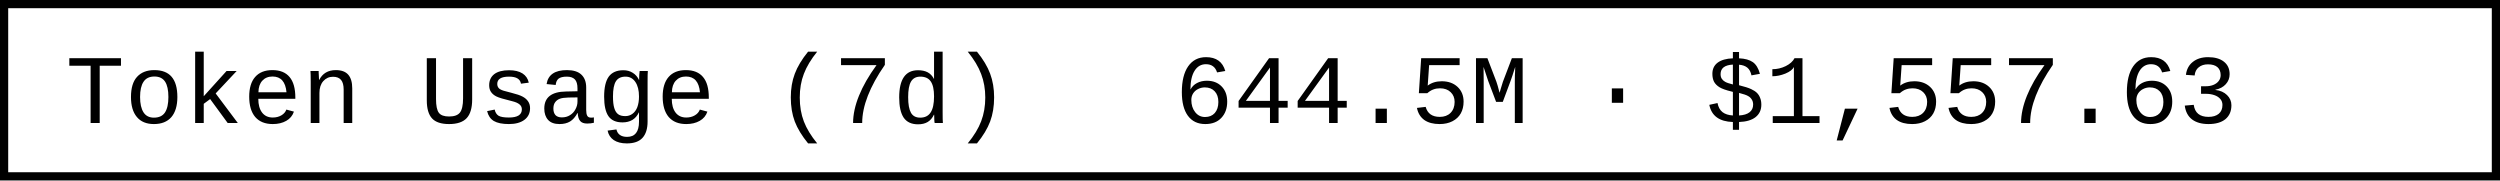
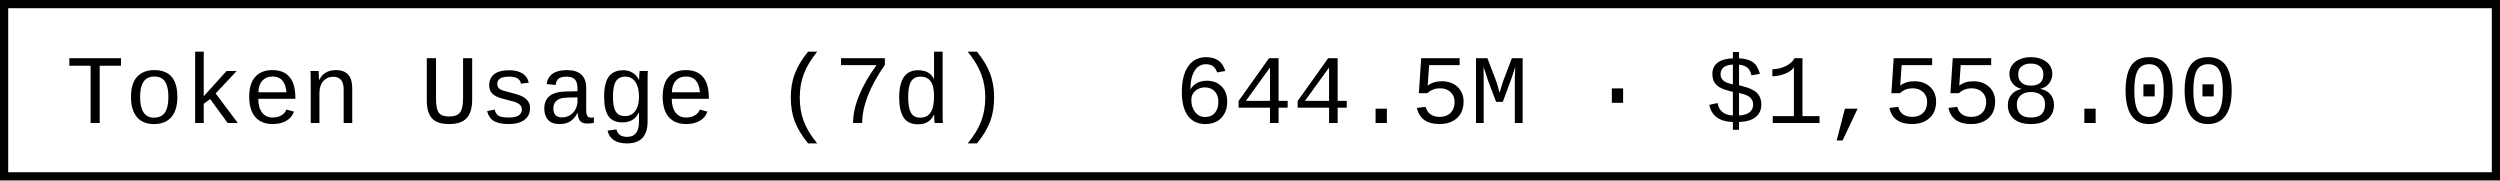
- <svg xmlns="http://www.w3.org/2000/svg" width="304.8" height="22" role="img" aria-label="Token Usage (7d): 644.5M · $1,557.63">
+ <svg xmlns="http://www.w3.org/2000/svg" width="304.8" height="22" role="img" aria-label="Token Usage (7d): 644.5M · $1,558.00">
  <rect x="0.5" y="0.5" width="303.8" height="21" fill="#fff" stroke="#000" stroke-width="1" />
  <g font-family="'Consolas','Monaco','Courier New',monospace" font-size="12" fill="#000">
    <text x="8" y="15">Token Usage (7d)</text>
-     <text x="143.2" y="15">644.5M · $1,557.63</text>
+     <text x="143.2" y="15">644.5M · $1,558.00</text>
  </g>
</svg>
